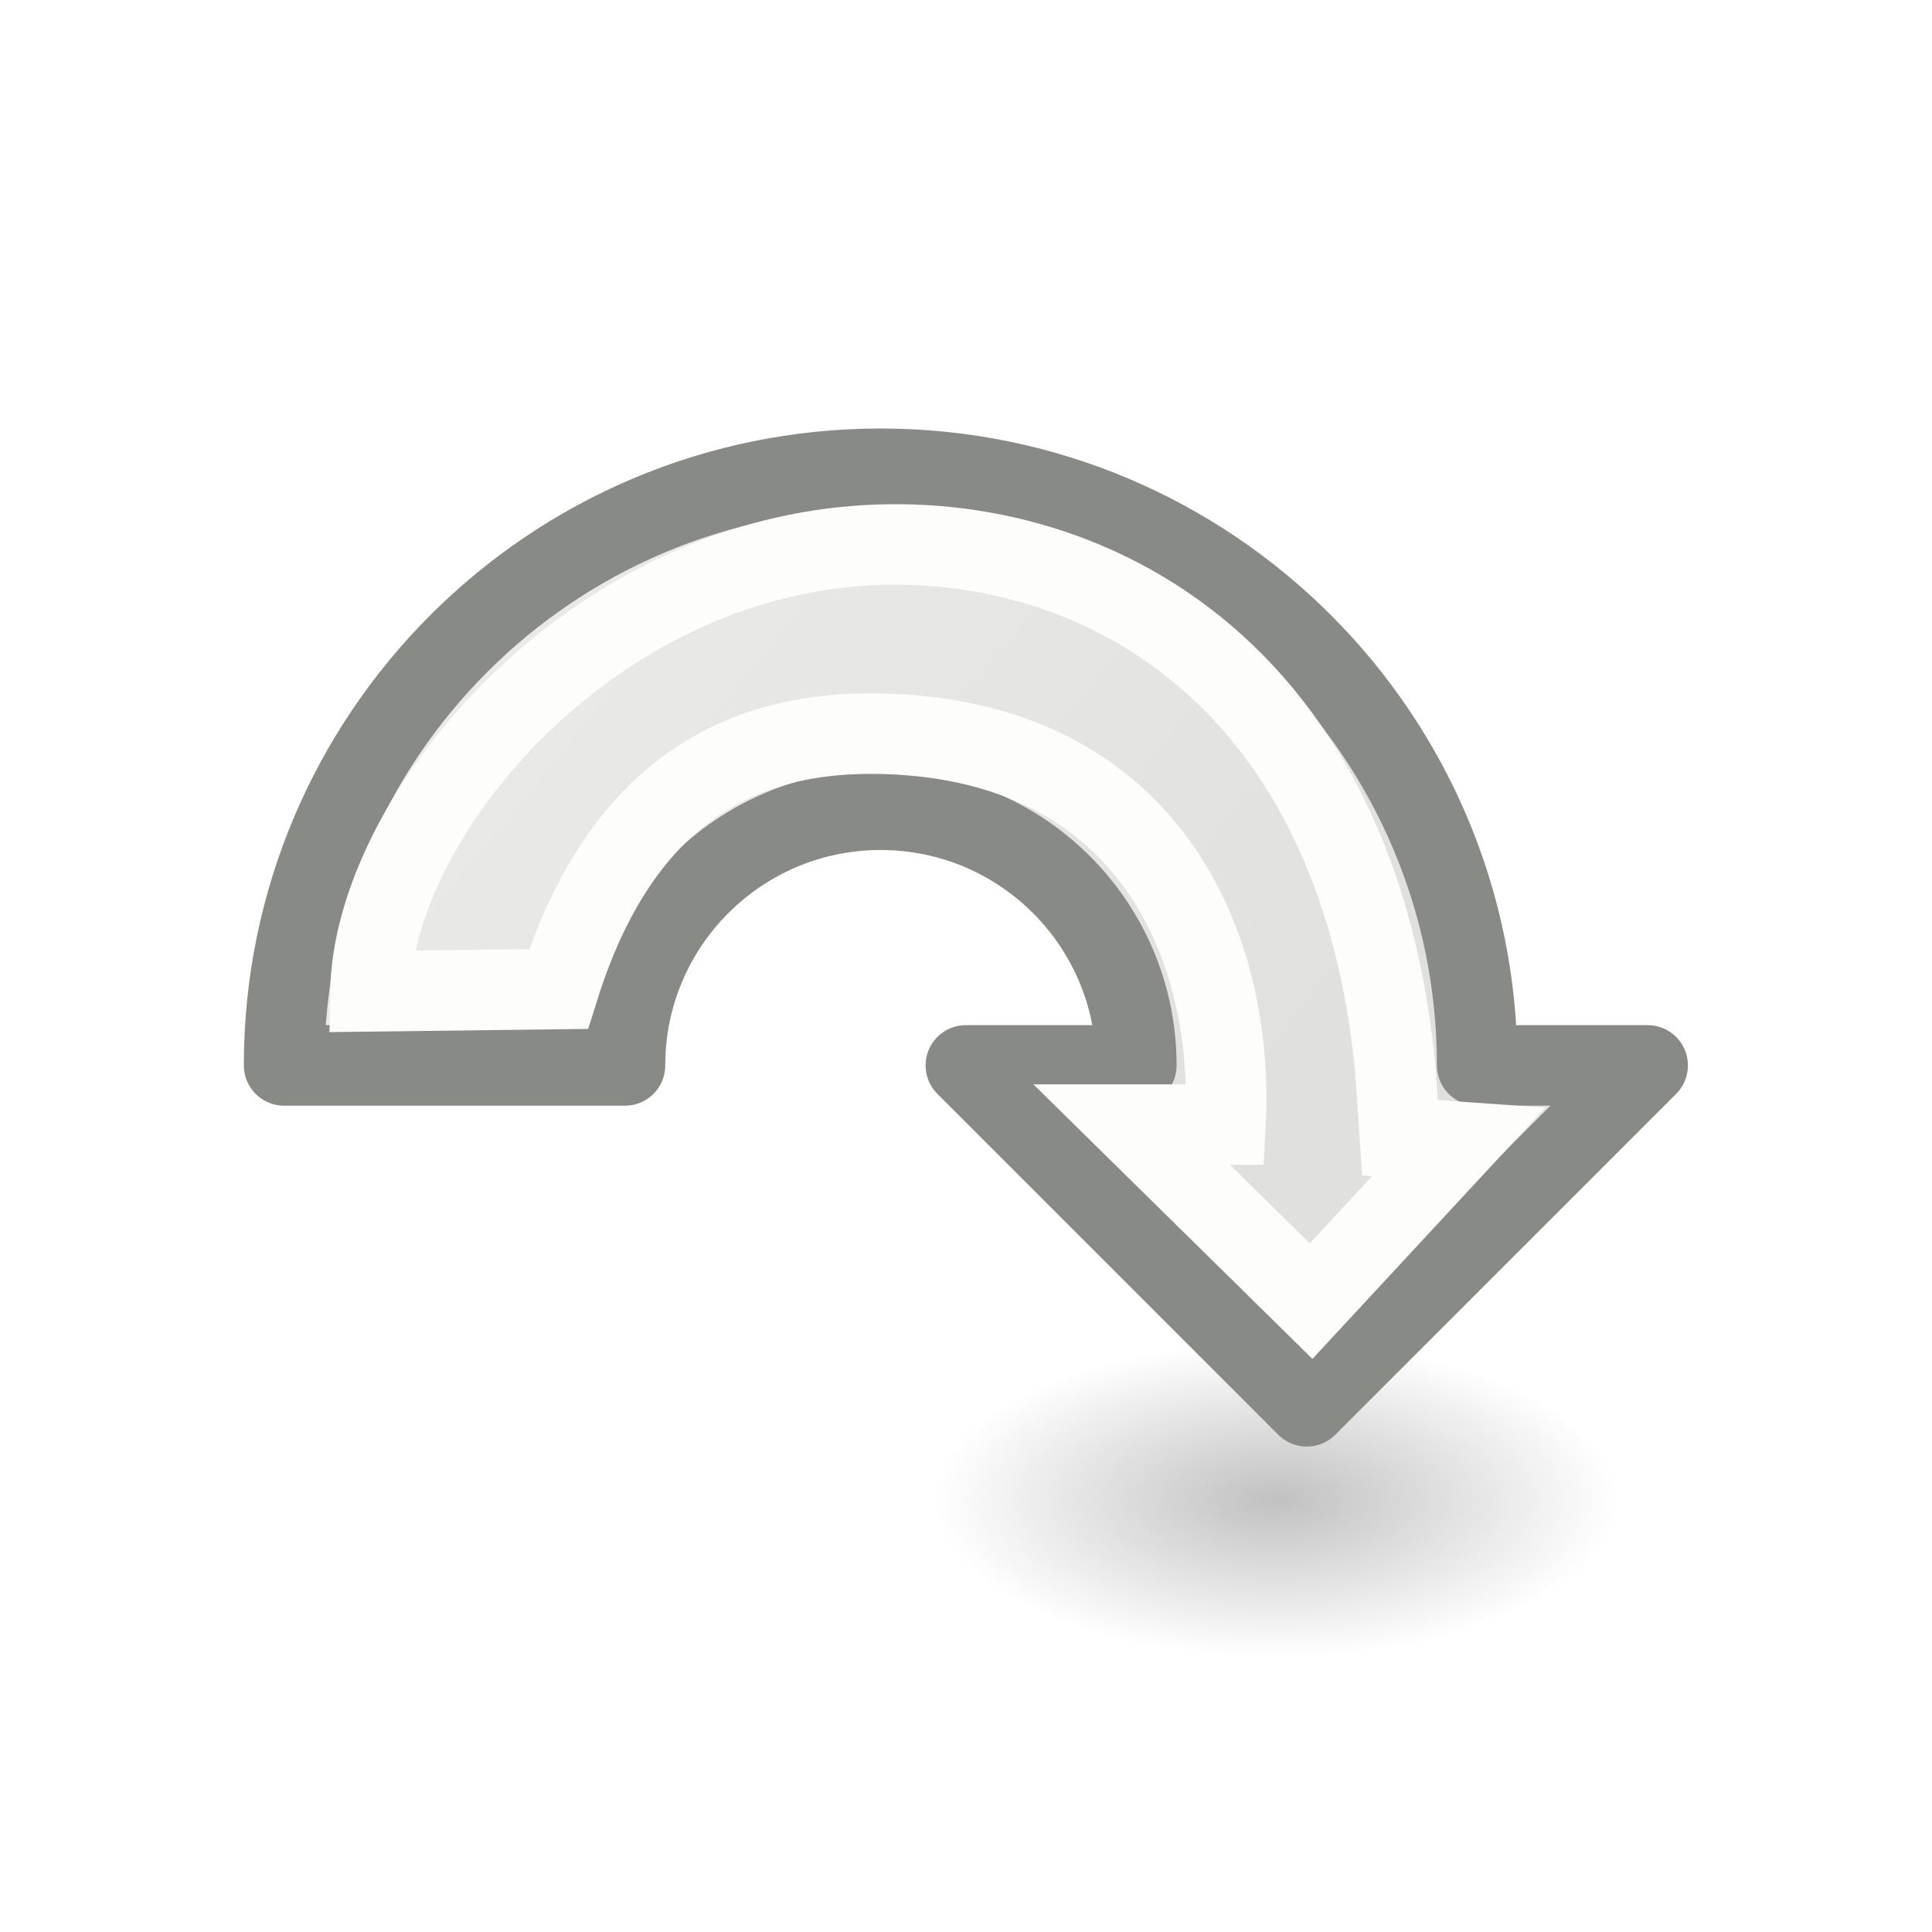
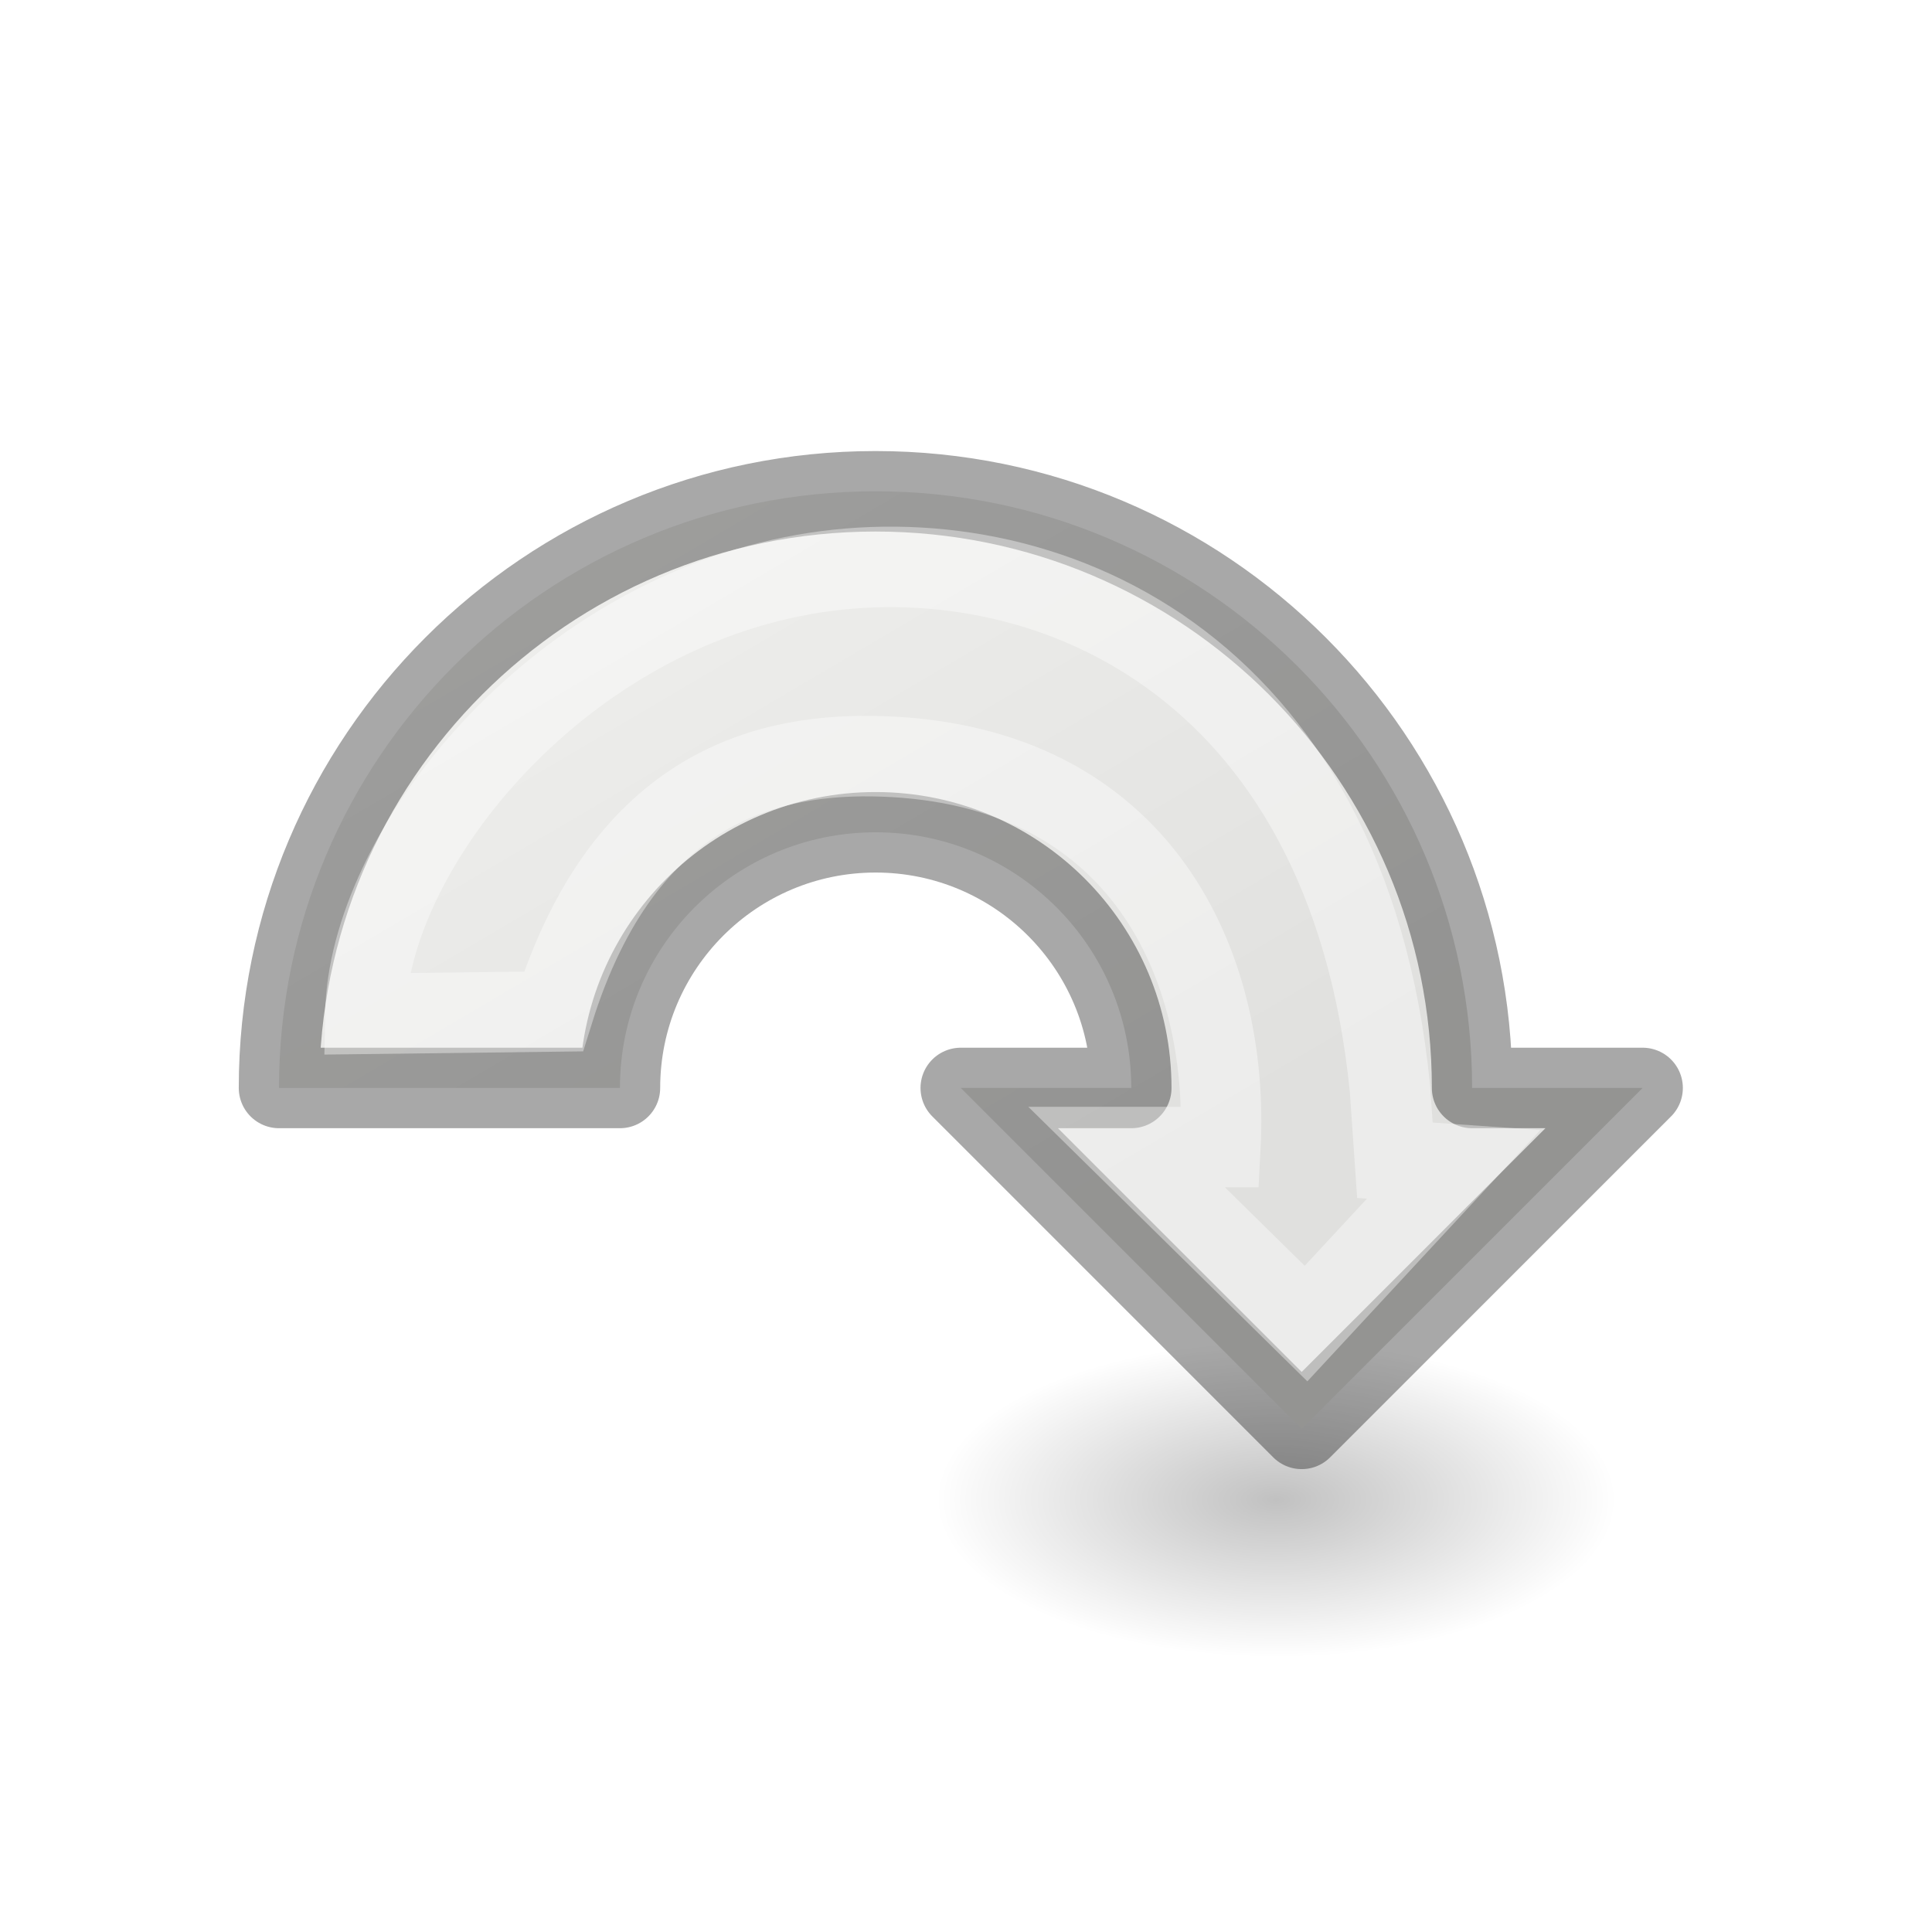
<svg xmlns="http://www.w3.org/2000/svg" viewBox="0 0 24 24">
-   <radialGradient id="a" cx="2.25" cy="16" gradientTransform="matrix(.2508921 0 0 .1163379 15.28823 16.76861)" gradientUnits="userSpaceOnUse" r="16.875">
+   <linearGradient id="a" gradientTransform="matrix(.2432432 0 0 .3513513 -54.07361 -15.78886)" gradientUnits="userSpaceOnUse" x1="10" x2="10" y1="8" y2="16">
+     <stop offset="0" stop-color="#fff" />
+     <stop offset=".434" stop-color="#fff" stop-opacity=".235" />
+     <stop offset="1" stop-color="#fff" stop-opacity=".157" />
+     <stop offset="1" stop-color="#fff" stop-opacity=".392" />
+   </linearGradient>
+   <linearGradient id="b" gradientTransform="matrix(.2537859 0 0 .3050187 -37.1068 -16.04191)" gradientUnits="userSpaceOnUse" x1="3" x2="2" y1="18" y2="6">
+     <stop offset="0" stop-opacity=".34" />
+     <stop offset="1" stop-opacity=".247" />
+   </linearGradient>
+   <radialGradient id="c" cx="2.25" cy="16" gradientTransform="matrix(.2508921 0 0 .1163379 15.28823 16.76861)" gradientUnits="userSpaceOnUse" r="16.875">
    <stop offset="0" />
    <stop offset="1" stop-opacity="0" />
  </radialGradient>
-   <linearGradient id="b" gradientUnits="userSpaceOnUse" x1="3.637" x2="16.056" y1="3.464" y2="13.585">
+   <linearGradient id="d" gradientUnits="userSpaceOnUse" x1="11" x2="16.056" y1="5" y2="13.585">
    <stop offset="0" stop-color="#eeeeec" />
    <stop offset="1" stop-color="#e0e0de" />
  </linearGradient>
-   <ellipse cx="15.853" cy="18.63" display="block" fill="url(#a)" fill-rule="evenodd" opacity=".245" rx="4.234" ry="1.963" />
-   <path d="m10.941 5.823c-4.093 0-7.412 3.318-7.412 7.412h4.235c0-1.754 1.422-3.176 3.176-3.176 1.754 0 3.176 1.422 3.176 3.176h-2.118l4.235 4.235 4.235-4.235h-2.118c0-4.093-3.318-7.412-7.412-7.412z" fill="url(#b)" stroke="#888a85" stroke-linejoin="round" />
-   <path d="m4.602 12.315c.037-1.993 2.304-4.903 5.448-5.458 2.942-.52 6.755 1.057 7.28 6.393l.061.884.73.051-1.834 1.978-2.229-2.193h1.165c.119-2.247-.974-4.744-4.199-4.853-1.373-.046-3.2.332-4.086 3.169z" fill="none" stroke="#fdfdfb" />
+   <ellipse cx="15.853" cy="18.63" display="block" fill="url(#c)" fill-rule="evenodd" opacity=".245" rx="4.234" ry="1.963" />
+   <path d="m10.878 6.103c-4.093 0-7.412 3.318-7.412 7.412h4.235c0-1.754 1.422-3.176 3.176-3.176 1.754 0 3.176 1.422 3.176 3.176h-2.118l4.235 4.235 4.235-4.235h-2.118c0-4.093-3.318-7.412-7.412-7.412z" fill="url(#d)" stroke="url(#b)" stroke-linejoin="round" />
+   <path d="m4.539 12.594c.037-1.993 2.304-4.903 5.448-5.458 2.942-.52 6.755 1.057 7.28 6.393l.061.884.73.051-1.834 1.978-2.229-2.193h1.165c.119-2.247-.974-4.744-4.199-4.853-1.373-.046-3.2.332-4.086 3.169z" fill="none" stroke="url(#a)" />
</svg>
